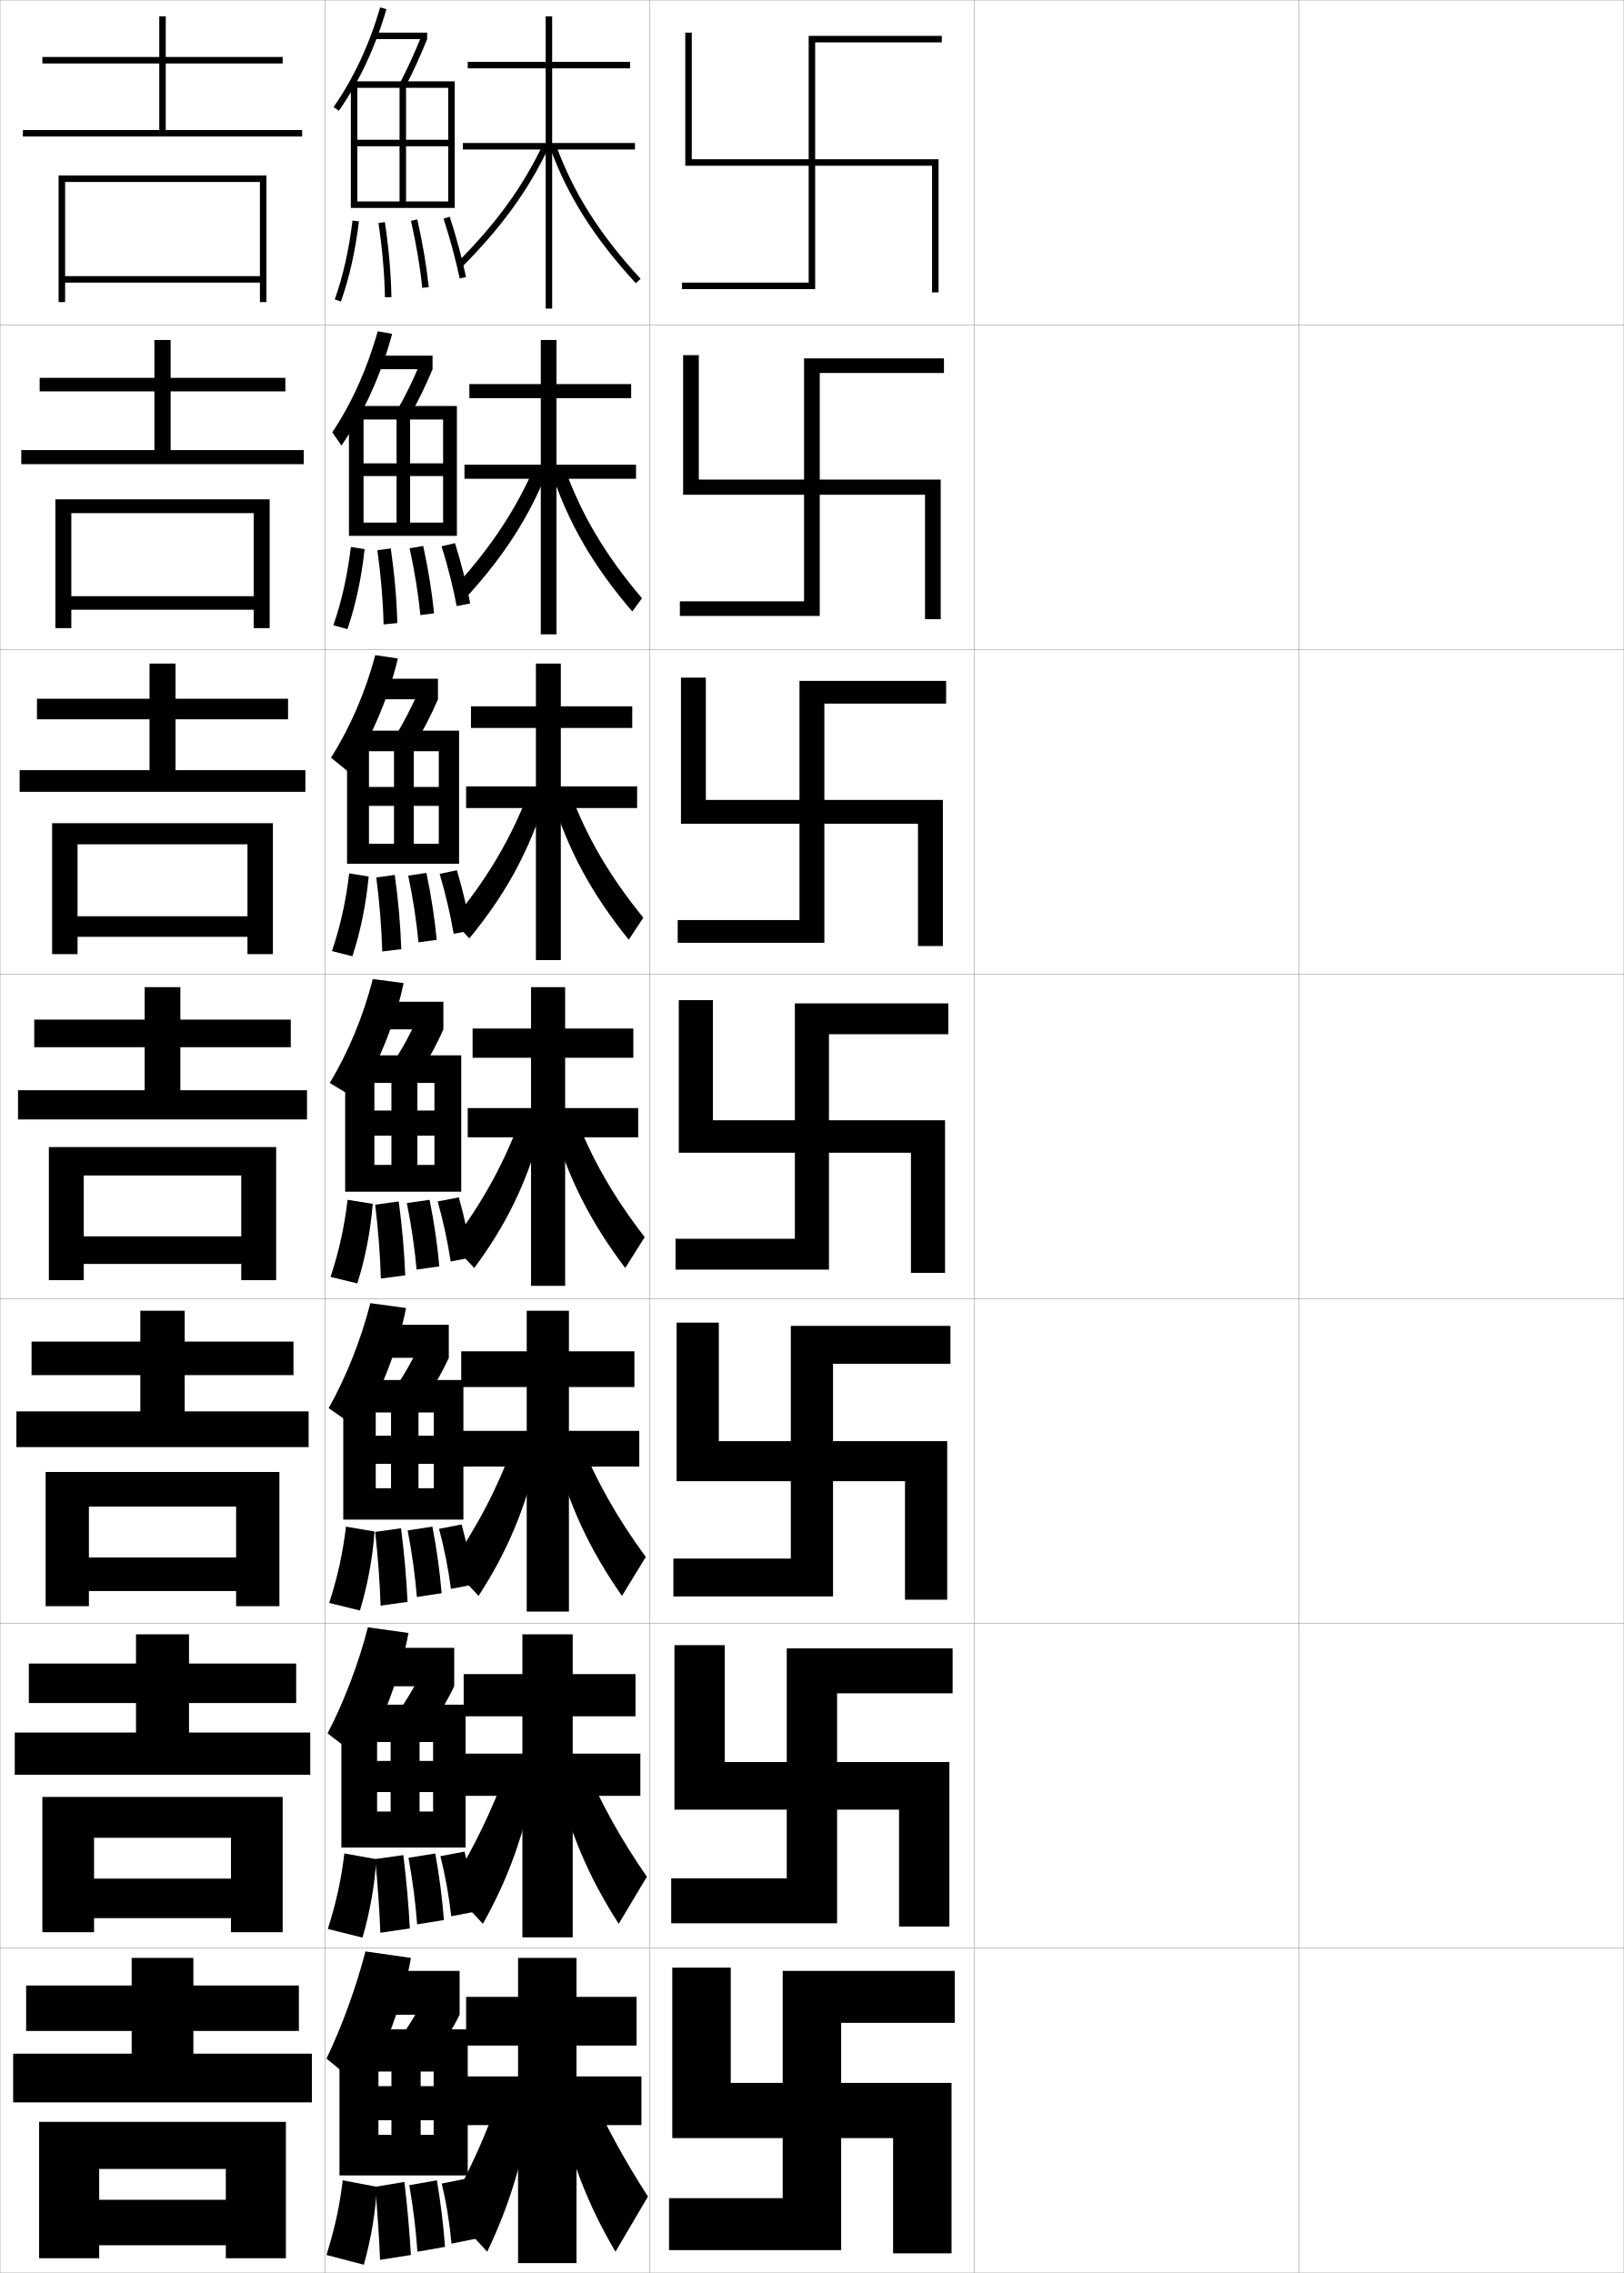
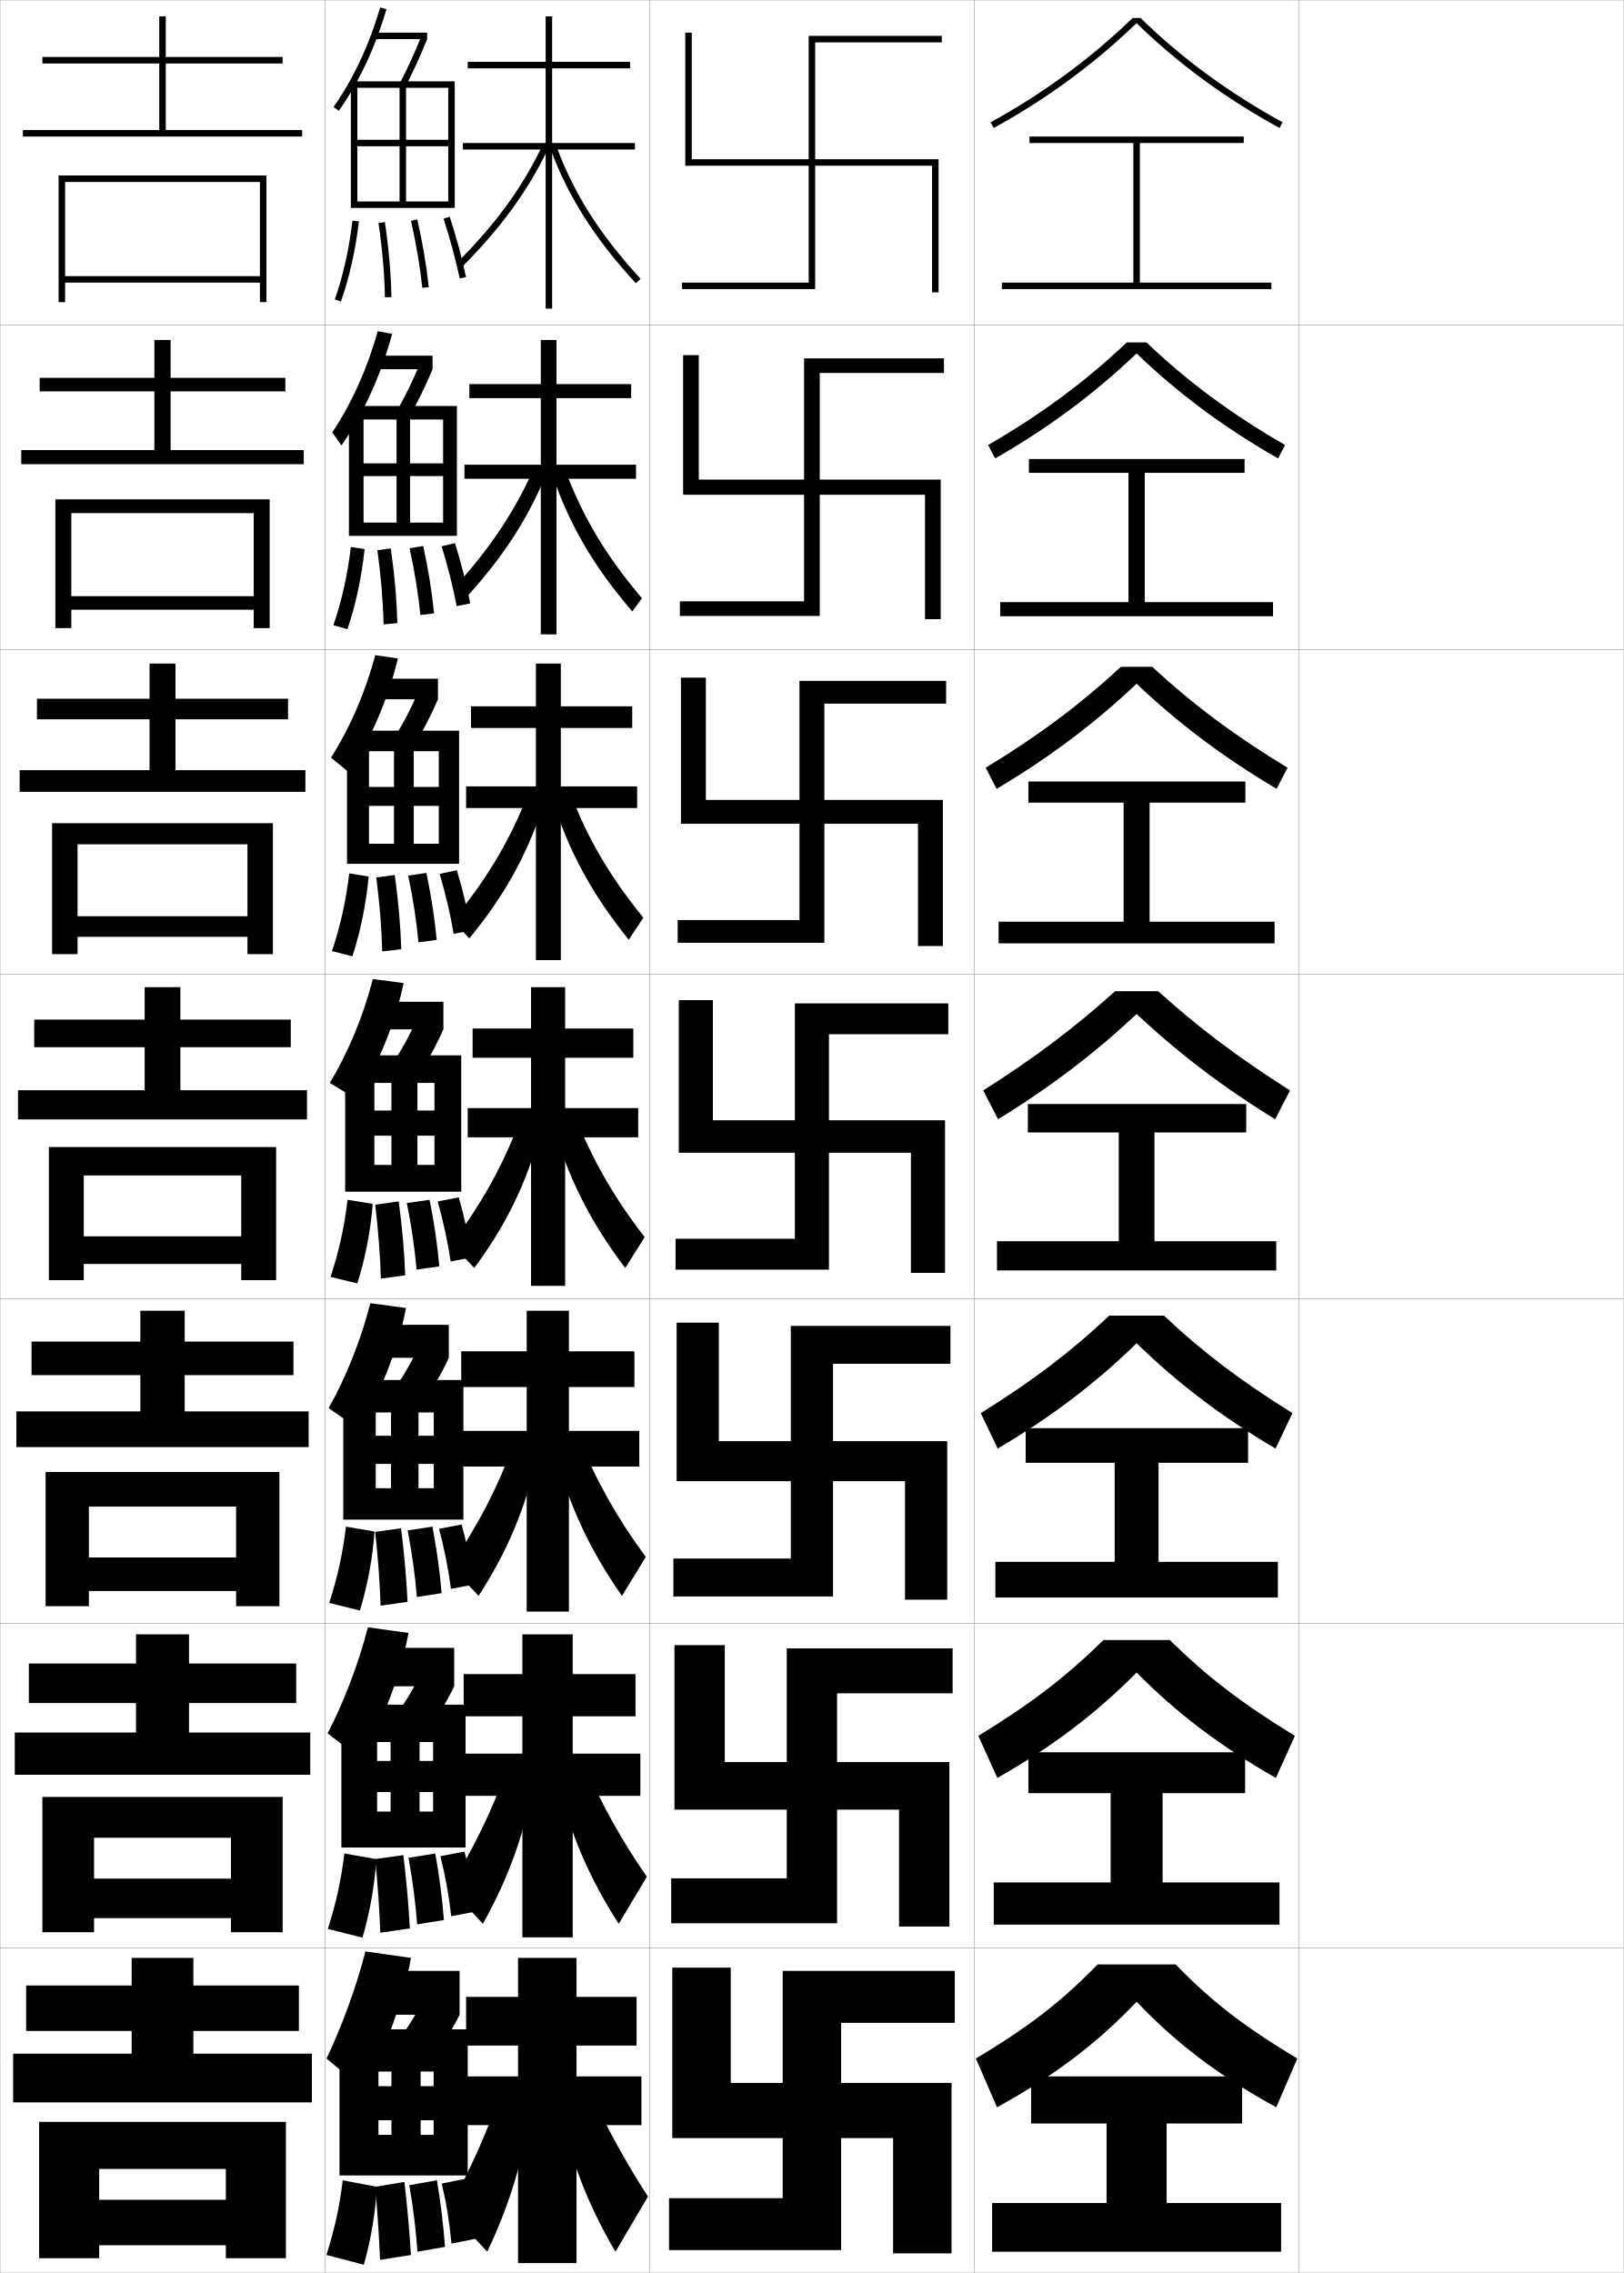
<svg xmlns="http://www.w3.org/2000/svg" width="500.1" height="700.1" viewBox="0 0 500.1 700.1" overflow="visible" enable-background="new 0 0 500.1 700.1" xml:space="preserve">
  <g id="glyphs">
    <g>
      <rect x="0.05" y="0.05" fill="none" stroke="#999999" stroke-width="0.1" width="100" height="100" />
      <rect x="0.05" y="100.05" fill="none" stroke="#999999" stroke-width="0.1" width="100" height="100" />
      <rect x="0.05" y="200.05" fill="none" stroke="#999999" stroke-width="0.1" width="100" height="100" />
      <rect x="0.05" y="300.05" fill="none" stroke="#999999" stroke-width="0.1" width="100" height="100" />
      <rect x="0.05" y="400.05" fill="none" stroke="#999999" stroke-width="0.1" width="100" height="100" />
      <rect x="0.05" y="500.05" fill="none" stroke="#999999" stroke-width="0.1" width="100" height="100" />
      <rect x="0.05" y="600.05" fill="none" stroke="#999999" stroke-width="0.1" width="100" height="100" />
      <rect x="100.05" y="0.05" fill="none" stroke="#999999" stroke-width="0.1" width="100" height="100" />
      <rect x="100.05" y="100.05" fill="none" stroke="#999999" stroke-width="0.1" width="100" height="100" />
      <rect x="100.05" y="200.05" fill="none" stroke="#999999" stroke-width="0.1" width="100" height="100" />
      <rect x="100.05" y="300.05" fill="none" stroke="#999999" stroke-width="0.1" width="100" height="100" />
      <rect x="100.05" y="400.05" fill="none" stroke="#999999" stroke-width="0.1" width="100" height="100" />
      <rect x="100.05" y="500.05" fill="none" stroke="#999999" stroke-width="0.1" width="100" height="100" />
      <rect x="100.05" y="600.05" fill="none" stroke="#999999" stroke-width="0.1" width="100" height="100" />
      <rect x="200.05" y="0.05" fill="none" stroke="#999999" stroke-width="0.1" width="100" height="100" />
      <rect x="200.05" y="100.05" fill="none" stroke="#999999" stroke-width="0.1" width="100" height="100" />
      <rect x="200.05" y="200.05" fill="none" stroke="#999999" stroke-width="0.1" width="100" height="100" />
      <rect x="200.05" y="300.05" fill="none" stroke="#999999" stroke-width="0.1" width="100" height="100" />
      <rect x="200.05" y="400.05" fill="none" stroke="#999999" stroke-width="0.1" width="100" height="100" />
      <rect x="200.05" y="500.05" fill="none" stroke="#999999" stroke-width="0.1" width="100" height="100" />
      <rect x="200.05" y="600.05" fill="none" stroke="#999999" stroke-width="0.1" width="100" height="100" />
      <rect x="300.05" y="0.05" fill="none" stroke="#999999" stroke-width="0.1" width="100" height="100" />
      <rect x="300.05" y="100.05" fill="none" stroke="#999999" stroke-width="0.1" width="100" height="100" />
      <rect x="300.05" y="200.05" fill="none" stroke="#999999" stroke-width="0.1" width="100" height="100" />
      <rect x="300.05" y="300.05" fill="none" stroke="#999999" stroke-width="0.1" width="100" height="100" />
      <rect x="300.05" y="400.05" fill="none" stroke="#999999" stroke-width="0.1" width="100" height="100" />
      <rect x="300.05" y="500.05" fill="none" stroke="#999999" stroke-width="0.1" width="100" height="100" />
      <rect x="300.05" y="600.05" fill="none" stroke="#999999" stroke-width="0.1" width="100" height="100" />
      <rect x="400.05" y="0.05" fill="none" stroke="#999999" stroke-width="0.1" width="100" height="100" />
      <rect x="400.05" y="100.05" fill="none" stroke="#999999" stroke-width="0.1" width="100" height="100" />
      <rect x="400.05" y="200.05" fill="none" stroke="#999999" stroke-width="0.1" width="100" height="100" />
      <rect x="400.05" y="300.05" fill="none" stroke="#999999" stroke-width="0.1" width="100" height="100" />
      <rect x="400.05" y="400.05" fill="none" stroke="#999999" stroke-width="0.1" width="100" height="100" />
      <rect x="400.05" y="500.05" fill="none" stroke="#999999" stroke-width="0.1" width="100" height="100" />
      <rect x="400.05" y="600.05" fill="none" stroke="#999999" stroke-width="0.1" width="100" height="100" />
    </g>
    <g>
      <g>
        <polygon points="87.05,19.55 87.05,17.55 51.05,17.55 51.05,5.05        49.05,5.05 49.05,17.55 13.05,17.55 13.05,19.55 49.05,19.55        49.05,40.05 7.05,40.05 7.05,42.05 93.05,42.05 93.05,40.05        51.05,40.05 51.05,19.55 " />
        <polygon points="80.05,85.05 20.05,85.05 20.05,87.05 80.05,87.05        80.05,93.05 82.05,93.05 82.05,54.05 18.05,54.05 18.05,93.05        20.05,93.05 20.05,56.05 80.05,56.05 " />
      </g>
      <g>
        <polygon points="87.883,120.549 87.883,116.383 52.549,116.383 52.549,104.716        47.55,104.716 47.55,116.383 12.216,116.383 12.216,120.549 47.55,120.549        47.55,138.633 6.55,138.633 6.55,142.966 93.549,142.966 93.549,138.633        52.549,138.633 52.549,120.549 " />
        <polygon points="78.133,183.633 21.966,183.633 21.966,187.8 78.133,187.8        78.133,193.466 83.05,193.466 83.05,153.8 17.049,153.8 17.049,193.466        21.966,193.466 21.966,158.05 78.133,158.05 " />
      </g>
      <g>
        <polygon points="88.716,221.55 88.716,215.216 54.05,215.216 54.05,204.383        46.05,204.383 46.05,215.216 11.383,215.216 11.383,221.55 46.05,221.55        46.05,237.216 6.05,237.216 6.05,243.883 94.05,243.883 94.05,237.216        54.05,237.216 54.05,221.55 " />
        <polygon points="76.216,282.216 23.883,282.216 23.883,288.55 76.216,288.55        76.216,293.883 84.05,293.883 84.05,253.55 16.05,253.55 16.05,293.883        23.883,293.883 23.883,260.05 76.216,260.05 " />
      </g>
      <g>
        <polygon points="89.55,322.55 89.55,314.05 55.55,314.05 55.55,304.05        44.55,304.05 44.55,314.05 10.55,314.05 10.55,322.55 44.55,322.55        44.55,335.8 5.55,335.8 5.55,344.8 94.55,344.8 94.55,335.8        55.55,335.8 55.55,322.55 " />
        <polygon points="74.3,380.8 25.8,380.8 25.8,389.3 74.3,389.3        74.3,394.3 85.05,394.3 85.05,353.3 15.05,353.3 15.05,394.3        25.8,394.3 25.8,362.05 74.3,362.05 " />
      </g>
      <g>
        <polygon points="90.383,423.55 90.383,413.217 56.883,413.217 56.883,403.716        43.216,403.716 43.216,413.217 9.716,413.217 9.716,423.55 43.216,423.55        43.216,434.717 5.05,434.717 5.05,445.717 95.049,445.717 95.049,434.717        56.883,434.717 56.883,423.55 " />
        <polygon points="72.716,479.717 27.383,479.717 27.383,490.05 72.716,490.05        72.716,494.717 86.05,494.717 86.05,453.383 14.049,453.383 14.049,494.717        27.383,494.717 27.383,464.05 72.716,464.05 " />
      </g>
      <g>
        <polygon points="91.217,524.55 91.217,512.383 58.216,512.383 58.216,503.383        41.883,503.383 41.883,512.383 8.883,512.383 8.883,524.55 41.883,524.55        41.883,533.633 4.55,533.633 4.55,546.633 95.55,546.633 95.55,533.633        58.216,533.633 58.216,524.55 " />
        <polygon points="71.133,578.633 28.967,578.633 28.967,590.8 71.133,590.8        71.133,595.133 87.05,595.133 87.05,553.467 13.05,553.467 13.05,595.133        28.967,595.133 28.967,566.05 71.133,566.05 " />
      </g>
      <g>
        <polygon points="92.05,625.55 92.05,611.55 59.55,611.55 59.55,603.05        40.55,603.05 40.55,611.55 8.05,611.55 8.05,625.55 40.55,625.55        40.55,632.55 4.05,632.55 4.05,647.55 96.05,647.55 96.05,632.55        59.55,632.55 59.55,625.55 " />
        <polygon points="12.05,653.55 12.05,695.55 30.55,695.55 30.55,668.05        69.55,668.05 69.55,677.55 30.55,677.55 30.55,691.55 69.55,691.55        69.55,695.55 88.05,695.55 88.05,653.55 " />
      </g>
    </g>
    <g>
      <polygon points="195.55,44.05 170.05,44.05 170.05,21.05 194.05,21.05       194.05,19.05 170.05,19.05 170.05,5.05 168.05,5.05 168.05,19.05       144.05,19.05 144.05,21.05 168.05,21.05 168.05,44.05 142.55,44.05       142.55,46.05 168.05,46.05 168.05,95.05 170.05,95.05 170.05,46.05       195.55,46.05 " />
      <path d="M140.841,80.845l1.418,1.41c12.145-12.197,20.377-23.539,26.693-36.774      l-1.805-0.861C160.933,57.642,152.819,68.814,140.841,80.845z" />
      <path d="M169.36,45.393c5.488,15.023,13.646,27.925,26.453,41.835l1.473-1.355      c-12.621-13.706-20.654-26.402-26.047-41.166L169.36,45.393z" />
    </g>
    <g>
      <polygon points="195.883,143.133 171.383,143.133 171.383,122.633 194.383,122.633       194.383,118.3 171.383,118.3 171.383,104.716 166.55,104.716 166.55,118.3       144.55,118.3 144.55,122.633 166.55,122.633 166.55,143.133 143.05,143.133       143.05,147.466 166.55,147.466 166.55,195.383 171.383,195.383 171.383,147.466       195.883,147.466 " />
      <path d="M140.743,180.08l3.279,3.44c11.358-12.525,18.883-24.269,24.581-38.401      l-3.964-1.39C158.972,156.7,151.539,168.068,140.743,180.08z" />
      <path d="M169.889,145.638l4.101-1.177c5.129,14.128,12.426,26.5,23.718,39.804      l-2.981,4.071C182.669,174.298,175.111,161.175,169.889,145.638z" />
    </g>
    <g>
      <polygon points="196.216,242.216 172.716,242.216 172.716,224.216 194.716,224.216       194.716,217.55 172.716,217.55 172.716,204.383 165.05,204.383 165.05,217.55       145.05,217.55 145.05,224.216 165.05,224.216 165.05,242.216 143.55,242.216       143.55,248.883 165.05,248.883 165.05,295.716 172.716,295.716 172.716,248.883       196.216,248.883 " />
      <path d="M139.396,283.564l5.14,5.471c10.572-12.853,17.389-24.999,22.469-40.027      l-5.392-1.917C156.32,260.008,149.339,271.573,139.396,283.564z" />
      <path d="M170.042,245.884l5.598-1.669c5.021,13.493,12.075,25.631,22.488,38.442      l-4.49,6.785C182.257,275.342,174.999,261.935,170.042,245.884z" />
    </g>
    <g>
      <polygon points="196.55,341.3 174.05,341.3 174.05,325.8 195.05,325.8       195.05,316.8 174.05,316.8 174.05,304.05 163.55,304.05 163.55,316.8       145.55,316.8 145.55,325.8 163.55,325.8 163.55,341.3 144.05,341.3       144.05,350.3 163.55,350.3 163.55,396.05 174.05,396.05 174.05,350.3       196.55,350.3 " />
      <path d="M139.05,383.05l7,7.5c9.787-13.18,15.895-25.728,20.357-41.652      l-6.82-2.445C154.669,359.316,148.14,371.077,139.05,383.05z" />
      <path d="M170.195,346.13l7.095-2.16c4.912,12.857,11.725,24.762,21.26,37.08      l-6,9.5C181.846,376.386,174.888,362.694,170.195,346.13z" />
    </g>
    <g>
      <g>
        <polygon points="196.883,440.716 175.216,440.716 175.216,427.217 195.383,427.217        195.383,416.217 175.216,416.217 175.216,403.717 162.216,403.717 162.216,416.217        142.049,416.217 142.049,427.217 162.216,427.217 162.216,440.716 140.549,440.716        140.549,451.716 162.216,451.716 162.216,496.383 175.216,496.383 175.216,451.716        196.883,451.716 " />
        <path d="M138.716,482.216l8.667,9.334c8.851-13.658,14.341-26.704,18.238-43.435       l-7.714-2.631C153.229,458.214,147.046,470.174,138.716,482.216z" />
        <path d="M178.71,443.83c4.887,12.218,11.457,23.859,20.173,35.72l-7.333,12       c-10.005-14.314-16.453-28.139-20.903-45.28L178.71,443.83z" />
      </g>
      <g>
        <polygon points="197.216,540.133 176.383,540.133 176.383,528.634 195.716,528.634        195.716,515.634 176.383,515.634 176.383,503.384 160.883,503.384 160.883,515.634        142.8,515.634 142.8,528.634 160.883,528.634 160.883,540.133 141.3,540.133        141.3,553.133 160.883,553.133 160.883,596.716 176.383,596.716 176.383,553.133        197.216,553.133 " />
        <path d="M138.383,581.383l10.333,11.167c7.915-14.137,12.787-27.681,16.119-45.217       l-8.606-2.816C151.791,557.112,145.952,569.271,138.383,581.383z" />
        <path d="M180.13,543.69c4.86,11.579,11.19,22.957,19.086,34.359l-8.666,14.5       c-9.305-14.465-15.243-28.422-19.451-46.141L180.13,543.69z" />
      </g>
      <g>
        <polygon points="197.55,639.55 177.55,639.55 177.55,630.05 196.05,630.05        196.05,615.05 177.55,615.05 177.55,603.05 159.55,603.05 159.55,615.05        143.55,615.05 143.55,630.05 159.55,630.05 159.55,639.55 142.05,639.55        142.05,654.55 159.55,654.55 159.55,697.05 177.55,697.05 177.55,654.55        197.55,654.55 " />
        <path d="M154.55,643.55c-4.197,12.461-9.691,24.817-16.5,37l12,13       c6.979-14.614,11.232-28.657,14-47L154.55,643.55z" />
        <path d="M181.55,643.55c4.835,10.941,10.924,22.057,18,33l-10,17       c-8.604-14.614-14.033-28.704-18-47L181.55,643.55z" />
      </g>
    </g>
    <g>
      <path d="M102.729,32.979l1.641,1.143c6.301-9.044,11.227-19.572,14.64-31.292      l-1.92-0.559C113.737,13.78,108.905,24.112,102.729,32.979z" />
      <rect x="115.55" y="10.05" width="16" height="2" />
      <path d="M123.165,25.585l1.771,0.93c2.273-4.338,4.622-9.475,6.613-14.465      l-1.857-0.74C127.727,16.237,125.408,21.308,123.165,25.585z" />
      <polygon points="110.05,27.05 138.05,27.05 138.05,43.05 110.05,43.05       110.05,45.05 138.05,45.05 138.05,62.05 125.05,62.05 125.05,27.05       123.05,27.05 123.05,62.05 110.05,62.05 110.05,64.05 140.05,64.05       140.05,25.05 108.05,25.05 108.05,64.05 110.05,64.05 " />
      <path d="M103.107,92.216l1.885,0.668c2.596-7.324,4.463-15.64,5.551-24.715      l-1.986-0.238C107.486,76.86,105.653,85.03,103.107,92.216z" />
      <path d="M116.561,68.695c1.199,8.153,1.851,15.636,1.989,22.874l2-0.039      c-0.141-7.324-0.799-14.889-2.011-23.126L116.561,68.695z" />
      <path d="M126.574,68.019c1.657,7.392,2.829,14.334,3.48,20.635l1.99-0.207      c-0.66-6.378-1.845-13.398-3.52-20.865L126.574,68.019z" />
      <path d="M136.599,67.358c2.047,6.305,3.767,12.666,4.973,18.397l1.957-0.412      c-1.221-5.799-2.959-12.231-5.027-18.603L136.599,67.358z" />
    </g>
    <g>
      <g>
        <path d="M105.159,137.235l-2.823-4.066c5.981-8.967,10.813-19.703,13.99-31.139       l4.446,0.79C117.452,115.231,111.97,127.351,105.159,137.235z" />
        <rect x="115.133" y="109.549" width="18.083" height="4.167" />
        <path d="M133.216,113.716c-2.005,4.874-4.604,10.198-7.158,14.643l-3.765-1.953       c2.426-4.188,5.007-9.45,6.935-14.184L133.216,113.716z" />
        <polygon points="126.3,129.216 122.133,129.216 122.133,160.966 111.967,160.966        111.967,165.049 140.716,165.049 140.716,125.049 107.466,125.049 107.466,165.049        111.967,165.049 111.967,129.216 136.466,129.216 136.466,142.716 111.967,142.716        111.967,146.633 136.466,146.633 136.466,160.966 126.3,160.966 " />
        <path d="M102.671,192.577l4.336,1.204c2.545-7.449,4.342-15.855,5.284-24.644       l-4.237-0.667C107.009,177.203,105.235,185.167,102.671,192.577z" />
        <path d="M118.133,192.313l4.231-0.397c-0.184-7.247-0.842-14.842-2.008-23       l-4.133,0.564C117.343,177.607,117.972,185.122,118.133,192.313z" />
        <path d="M129.47,189.452l4.215-0.542c-0.631-6.423-1.746-13.378-3.346-20.744       l-4.189,0.696C127.735,176.196,128.844,183.081,129.47,189.452z" />
        <path d="M140.647,186.687l4.168-0.83c-1.121-5.905-2.722-12.264-4.686-18.568       l-4.131,0.967C137.945,174.532,139.53,180.827,140.647,186.687z" />
      </g>
      <g>
        <path d="M107.479,237.893l-5.537-4.533c5.786-9.067,10.62-20.207,13.621-31.569       l6.973,1.02C119.633,215.029,114.131,227.873,107.479,237.893z" />
        <rect x="114.716" y="209.05" width="20.167" height="6.333" />
        <path d="M134.883,215.383c-2.019,4.759-4.869,10.269-7.704,14.822l-5.758-2.977       c2.609-4.099,5.452-9.551,7.343-14.092L134.883,215.383z" />
        <polygon points="127.425,231.383 121.341,231.383 121.341,259.883 113.634,259.883        113.634,266.05 141.383,266.05 141.383,225.05 106.883,225.05 106.883,266.05        113.634,266.05 113.634,231.383 135.133,231.383 135.133,242.383 113.634,242.383        113.634,248.216 135.133,248.216 135.133,259.883 127.425,259.883 " />
        <path d="M102.235,292.938l6.293,1.602c2.492-7.574,4.22-16.07,5.018-24.572       l-5.994-0.958C106.532,277.546,104.817,285.305,102.235,292.938z" />
        <path d="M117.716,293.057l5.866-0.698c-0.228-7.17-0.884-14.796-2.004-22.876       l-5.691,0.782C116.927,278.366,117.532,285.913,117.716,293.057z" />
        <path d="M128.885,290.251l5.607-0.771c-0.603-6.468-1.647-13.356-3.173-20.622       l-5.595,0.848C127.24,276.981,128.284,283.809,128.885,290.251z" />
        <path d="M139.724,287.618l5.334-1.04c-1.02-6.011-2.483-12.296-4.343-18.534       l-5.315,1.108C137.246,275.401,138.695,281.629,139.724,287.618z" />
      </g>
      <g>
        <path d="M109.8,338.55l-8.25-5c5.591-9.168,10.426-20.711,13.25-32l9.5,1.25       C121.813,314.827,116.293,328.395,109.8,338.55z" />
        <rect x="114.3" y="308.55" width="22.25" height="8.5" />
        <path d="M136.55,317.05c-2.033,4.643-5.134,10.339-8.25,15l-7.75-4       c2.791-4.01,5.896-9.653,7.75-14L136.55,317.05z" />
        <polygon points="128.55,333.55 120.55,333.55 120.55,358.8 115.3,358.8        115.3,367.05 142.05,367.05 142.05,325.05 106.3,325.05 106.3,367.05        115.3,367.05 115.3,333.55 133.8,333.55 133.8,342.05 115.3,342.05        115.3,349.8 133.8,349.8 133.8,358.8 128.55,358.8 " />
        <path d="M101.8,393.3l8.25,2c2.44-7.698,4.098-16.286,4.75-24.5l-7.75-1.25       C106.056,377.89,104.399,385.441,101.8,393.3z" />
        <path d="M117.3,393.8l7.5-1c-0.271-7.092-0.926-14.749-2-22.75l-7.25,1       C116.511,379.126,117.093,386.705,117.3,393.8z" />
        <path d="M128.3,391.05l7-1c-0.574-6.513-1.55-13.336-3-20.5l-7,1       C126.745,377.768,127.726,384.536,128.3,391.05z" />
        <path d="M138.8,388.55l6.5-1.25c-0.918-6.116-2.245-12.328-4-18.5l-6.5,1.25       C136.547,376.271,137.86,382.432,138.8,388.55z" />
      </g>
      <g>
        <path d="M110.55,440.216l-9.333-6.5c5.278-9.326,10.012-21.156,12.833-32.332l11,1.5       C122.701,414.987,117.015,429.64,110.55,440.216z" />
        <rect x="113.883" y="408.05" width="24.334" height="10.166" />
        <path d="M138.217,418.216c-2.047,4.527-5.425,10.405-8.834,15.168l-8.666-4.5       c2.916-3.959,6.351-9.848,8.166-14L138.217,418.216z" />
        <polygon points="128.883,435.05 120.425,435.05 120.425,458.384 115.717,458.384        115.717,468.05 142.717,468.05 142.717,425.05 105.717,425.05 105.717,468.05        115.717,468.05 115.717,435.05 133.592,435.05 133.592,442.216 115.717,442.216        115.717,450.884 133.592,450.884 133.592,458.384 128.883,458.384 " />
        <path d="M101.384,493.716l9.458,2.334c2.388-7.823,3.954-16.41,4.5-24.334       l-8.792-1.5C105.581,478.36,104.001,485.634,101.384,493.716z" />
        <path d="M117.217,494.55l8.291-1.166c-0.314-7.015-0.98-14.744-1.999-22.668       l-7.959,1.111C116.432,479.896,116.979,487.486,117.217,494.55z" />
        <path d="M128.383,491.884l7.625-1.168c-0.545-6.557-1.475-13.434-2.833-20.5l-7.625,1.168       C126.925,478.543,127.85,485.298,128.383,491.884z" />
        <path d="M138.883,489.384l6.959-1.334c-0.81-6.223-2.017-12.395-3.667-18.5       l-6.958,1.334C136.863,477.076,138.054,483.134,138.883,489.384z" />
      </g>
      <g>
        <path d="M111.3,541.883l-10.416-8c4.967-9.484,9.598-21.604,12.416-32.666l12.5,1.75       C123.589,515.148,117.735,530.885,111.3,541.883z" />
        <rect x="113.466" y="507.55" width="26.418" height="11.833" />
        <path d="M139.884,519.383c-2.061,4.41-5.717,10.471-9.418,15.334l-9.582-5       c3.041-3.908,6.805-10.042,8.582-14L139.884,519.383z" />
        <polygon points="129.216,536.55 120.3,536.55 120.3,557.967 116.134,557.967        116.134,569.05 143.384,569.05 143.384,525.05 105.134,525.05 105.134,569.05        116.134,569.05 116.134,536.55 133.384,536.55 133.384,542.383 116.134,542.383        116.134,551.967 133.384,551.967 133.384,557.967 129.216,557.967 " />
        <path d="M100.967,594.133l10.667,2.667c2.336-7.948,3.811-16.534,4.25-24.167       l-9.834-1.75C105.106,578.83,103.603,585.827,100.967,594.133z" />
        <path d="M117.134,595.3l9.082-1.333c-0.357-6.937-1.035-14.737-1.999-22.584       l-8.667,1.221C116.353,580.667,116.866,588.268,117.134,595.3z" />
        <path d="M128.466,592.717l8.25-1.334c-0.516-6.603-1.398-13.531-2.666-20.5l-8.25,1.334       C127.104,579.318,127.974,586.059,128.466,592.717z" />
        <path d="M138.966,590.217l7.418-1.417c-0.701-6.329-1.787-12.462-3.334-18.5       l-7.416,1.417C137.181,577.882,138.247,583.835,138.966,590.217z" />
      </g>
    </g>
    <g>
      <path d="M112.05,643.55l-11.5-9.5c4.655-9.643,9.185-22.051,12-33l14,2      C124.476,615.309,118.456,632.13,112.05,643.55z" />
      <rect x="113.05" y="607.05" width="28.5" height="13.5" />
      <path d="M141.55,620.55c-2.074,4.294-6.007,10.536-10,15.5l-10.5-5.5      c3.168-3.857,7.259-10.235,9-14L141.55,620.55z" />
      <polygon points="129.55,638.05 120.55,638.05 120.55,657.55 116.55,657.55       116.55,670.05 144.05,670.05 144.05,625.05 104.55,625.05 104.55,670.05       116.55,670.05 116.55,638.05 133.55,638.05 133.55,642.55 116.55,642.55       116.55,653.05 133.55,653.05 133.55,657.55 129.55,657.55 " />
      <path d="M105.55,671.55c-0.918,7.75-2.346,14.47-5,23l11.5,3      c2.284-8.073,3.667-16.658,4-24L105.55,671.55z" />
      <path d="M117.05,696.05l9.5-1.5c-0.402-6.858-1.092-14.73-2-22.5l-9,1.5      C116.273,681.547,116.752,689.102,117.05,696.05z" />
      <path d="M128.55,693.55l8.5-1.5c-0.486-6.647-1.324-13.629-2.5-20.5l-8.5,1.5      C127.283,680.094,128.097,686.819,128.55,693.55z" />
      <path d="M139.05,691.05l7.5-1.5c-0.593-6.436-1.558-12.528-3-18.5l-7.5,1.5      C137.497,678.688,138.44,684.537,139.05,691.05z" />
    </g>
    <g>
      <polygon points="249.05,87.05 249.05,51.05 211.05,51.05 211.05,10.05       213.05,10.05 213.05,49.05 249.05,49.05 249.05,11.05 290.05,11.05       290.05,13.05 251.05,13.05 251.05,49.05 289.05,49.05 289.05,90.05       287.05,90.05 287.05,51.05 251.05,51.05 251.05,89.05 210.05,89.05       210.05,87.05 " />
      <polygon points="247.633,185.216 247.633,152.383 210.383,152.383 210.383,109.383       215.216,109.383 215.216,147.716 247.633,147.716 247.633,110.383 290.716,110.383       290.716,114.883 252.466,114.883 252.466,147.716 289.716,147.716 289.716,190.716       284.883,190.716 284.883,152.383 252.466,152.383 252.466,189.716 209.383,189.716       209.383,185.216 " />
      <polygon points="246.217,283.384 246.217,253.716 209.716,253.716 209.716,208.716       217.384,208.716 217.384,246.383 246.217,246.383 246.217,209.717 291.384,209.717       291.384,216.716 253.884,216.716 253.884,246.383 290.384,246.383 290.384,291.384       282.716,291.384 282.716,253.716 253.884,253.716 253.884,290.384 208.717,290.384       208.717,283.384 " />
      <polygon points="244.8,381.55 244.8,355.05 209.05,355.05 209.05,308.05       219.55,308.05 219.55,345.05 244.8,345.05 244.8,309.05 292.05,309.05       292.05,318.55 255.3,318.55 255.3,345.05 291.05,345.05 291.05,392.05       280.55,392.05 280.55,355.05 255.3,355.05 255.3,391.05 208.05,391.05       208.05,381.55 " />
      <polygon points="243.55,480.05 243.55,456.216 208.383,456.216 208.383,407.383       221.383,407.383 221.383,443.883 243.55,443.883 243.55,408.383 292.716,408.383       292.716,420.05 256.55,420.05 256.55,443.883 291.716,443.883 291.716,492.717       278.716,492.717 278.716,456.216 256.55,456.216 256.55,491.716 207.383,491.716       207.383,480.05 " />
      <polygon points="242.3,578.55 242.3,557.383 207.716,557.383 207.716,506.717       223.216,506.717 223.216,542.717 242.3,542.717 242.3,507.717 293.384,507.717       293.384,521.55 257.8,521.55 257.8,542.717 292.384,542.717 292.384,593.383       276.884,593.383 276.884,557.383 257.8,557.383 257.8,592.383 206.716,592.383       206.716,578.55 " />
      <polygon points="241.05,677.05 241.05,658.55 207.05,658.55 207.05,606.05       225.05,606.05 225.05,641.55 241.05,641.55 241.05,607.05 294.05,607.05       294.05,623.05 259.05,623.05 259.05,641.55 293.05,641.55 293.05,694.05       275.05,694.05 275.05,658.55 259.05,658.55 259.05,693.05 206.05,693.05       206.05,677.05 " />
    </g>
+     <g>
+       <polygon points="359.3,678.55 394.55,678.55 394.55,693.55 305.55,693.55       305.55,678.55 340.8,678.55 340.8,654.05 317.55,654.05 317.55,639.55       382.55,639.55 382.55,654.05 359.3,654.05 " />
+       <polygon points="342.05,552.3 316.716,552.3 316.716,539.716 383.466,539.716       383.466,552.3 358.05,552.3 358.05,579.8 394.05,579.8 394.05,592.8       306.05,592.8 306.05,579.8 342.05,579.8 " />
+       <polygon points="343.3,450.55 315.883,450.55 315.883,439.883 384.383,439.883       384.383,450.55 356.8,450.55 356.8,481.05 393.55,481.05 393.55,492.05       306.55,492.05 306.55,481.05 343.3,481.05 " />
+     </g>
+     <g>
+       <polygon points="391.55,87.05 391.55,89.05 308.55,89.05 308.55,87.05       349.05,87.05 349.05,44.05 317.05,44.05 317.05,42.05 383.05,42.05       383.05,44.05 351.05,44.05 351.05,87.05 " />
+       <polygon points="347.55,145.633 316.883,145.633 316.883,141.383 383.3,141.383       383.3,145.633 352.55,145.633 352.55,185.466 392.05,185.466 392.05,189.8       308.05,189.8 308.05,185.466 347.55,185.466 " />
+       <polygon points="346.05,247.217 316.717,247.217 316.717,240.716 383.55,240.716       383.55,247.217 354.05,247.217 354.05,283.883 392.55,283.883 392.55,290.55       307.55,290.55 307.55,283.883 346.05,283.883 " />
+       <polygon points="344.55,348.8 316.55,348.8 316.55,340.05 383.8,340.05       383.8,348.8 355.55,348.8 355.55,382.3 393.05,382.3 393.05,391.3       307.05,391.3 307.05,382.3 344.55,382.3 " />
+     </g>
+     <g>
+       <path d="M351.288,5.55c12.441,12.221,27.147,23.03,43.742,32.123l-0.961,1.754      c-16.691-9.146-31.494-20.019-44.035-32.311      c-12.926,12.501-27.71,23.383-44.004,32.311l-0.961-1.754      c16.199-8.876,30.904-19.686,43.735-32.123H351.288z" />
+       <path d="M350.039,108.852c-12.848,12.307-27.297,23.077-43.559,32.346l-2.164-4.128      c16.093-9.283,29.998-19.569,42.692-31.603h6.077      c12.435,11.89,26.34,22.176,42.697,31.603l-2.164,4.128      C377.092,131.783,362.631,121.019,350.039,108.852z" />
+       <path d="M350.045,210.587c-12.771,12.112-26.884,22.771-43.115,32.38L303.562,236.465      c15.988-9.688,29.093-19.453,41.651-31.082h9.67      c12.429,11.557,25.533,21.321,41.653,31.082l-3.367,6.502      C376.807,233.286,362.688,222.63,350.045,210.587z" />
+       <path d="M350.05,312.323c12.693,11.918,26.471,22.465,42.67,32.415l4.57-8.877      c-15.883-10.094-28.187-19.336-40.608-30.562h-13.264      c-12.422,11.226-24.726,20.467-40.608,30.562l4.57,8.877      C323.579,334.789,337.356,324.241,350.05,312.323z" />
+       <path d="M350.05,413.731c12.474,12.167,26.065,22.571,42.78,32.444l5.213-10.918      c-16.131-10.06-27.595-18.765-39.572-30.042h-16.843      c-11.978,11.277-23.44,19.982-39.572,30.042l5.214,10.918      C323.984,436.303,337.576,425.898,350.05,413.731z" />
+       <path d="M350.05,515.141c12.253,12.415,25.66,22.676,42.89,32.472l5.857-12.959      c-16.38-10.023-27.003-18.192-38.536-29.521h-20.422      c-11.533,11.328-22.157,19.497-38.536,29.521l5.857,12.959      C324.389,537.817,337.797,527.556,350.05,515.141z" />
+       <path d="M350.05,616.55c12.033,12.663,25.255,22.781,43,32.5l6.5-15      c-16.628-9.988-26.411-17.621-37.5-29h-24c-11.089,11.379-20.873,19.012-37.5,29l6.5,15      C324.794,639.331,338.017,629.213,350.05,616.55z" />
+     </g>
  </g>
</svg>
